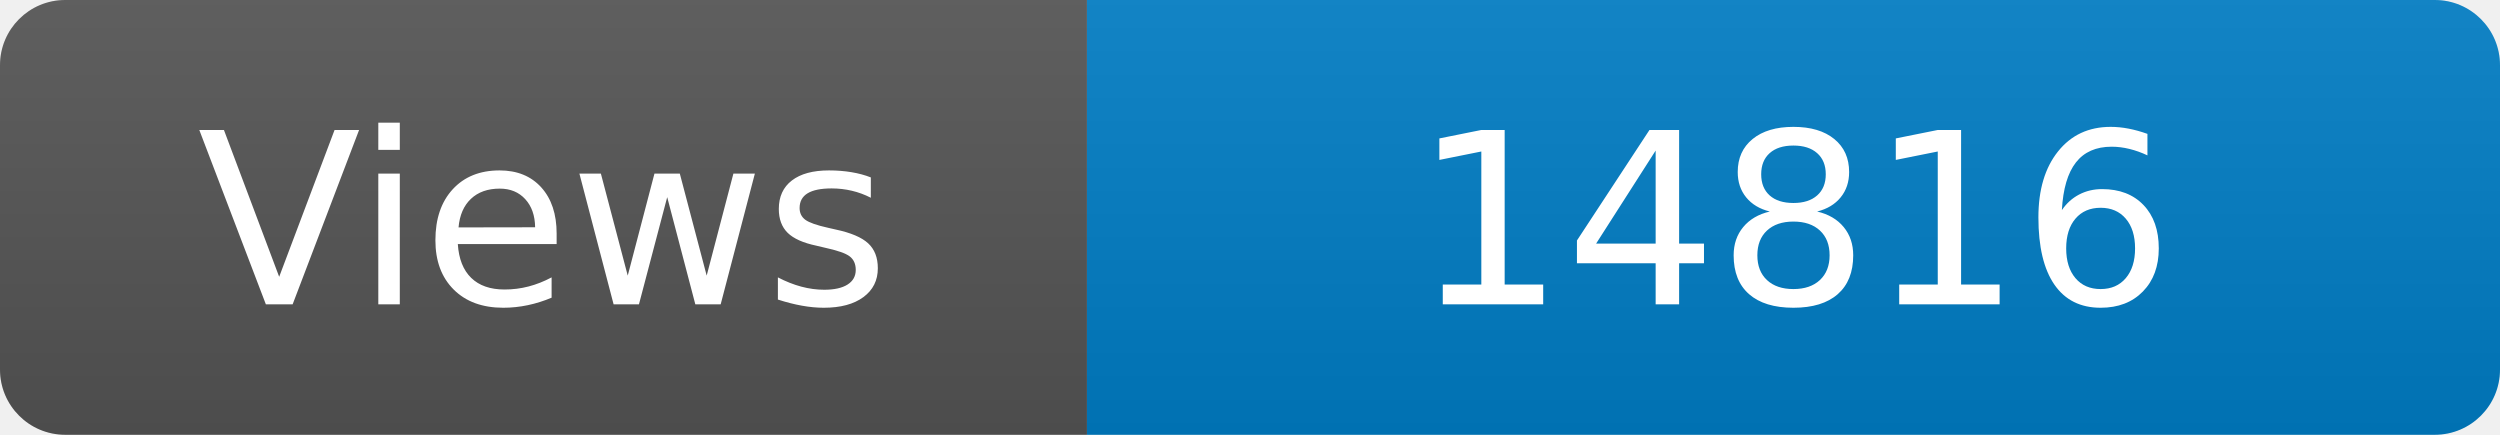
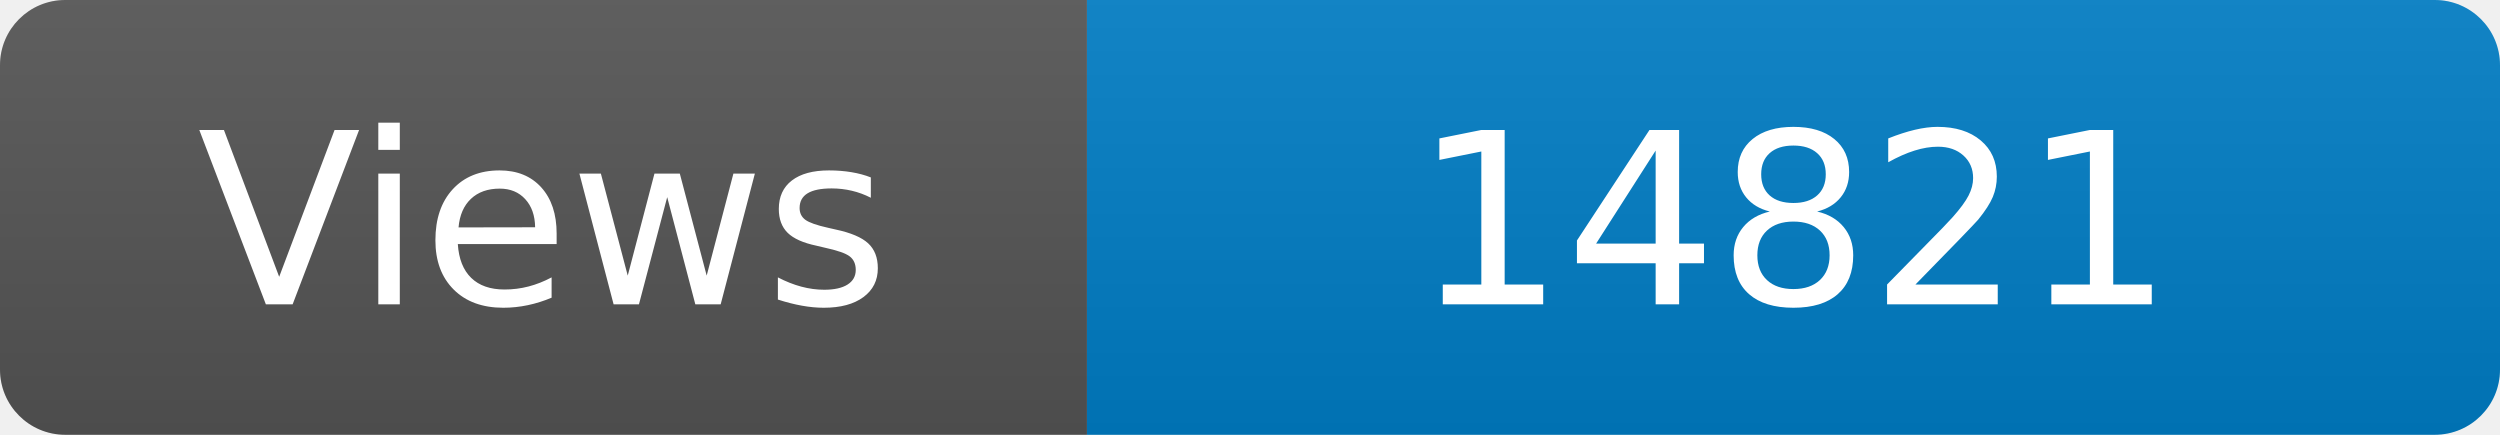
<svg xmlns="http://www.w3.org/2000/svg" width="115" height="20" role="img" aria-label="Maintained?: yes">
  <linearGradient id="s" x2="0" y2="100%">
    <stop offset="0" stop-color="#bbb" stop-opacity=".1" />
    <stop offset="1" stop-opacity=".1" />
  </linearGradient>
  <clipPath id="r">
    <rect width="115" height="20" rx="3" fill="#fff" />
  </clipPath>
  <g clip-path="url(#r)">
    <rect width="50" height="20" fill="#555" />
    <rect x="50" width="160" height="20" fill="#007ec6" />
    <rect width="115" height="20" fill="url(#s)" />
  </g>
  <g fill="#fff" text-anchor="middle" font-family="Verdana,Geneva,DejaVu Sans,sans-serif" font-size="110">
    <text x="250" y="140" transform="scale(.1)" fill="#fff">Views</text>
-     <text x="825" y="140" transform="scale(.1)" fill="#fff">14816</text>
+     <text x="825" y="140" transform="scale(.1)" fill="#fff">14821</text>
  </g>
</svg>
